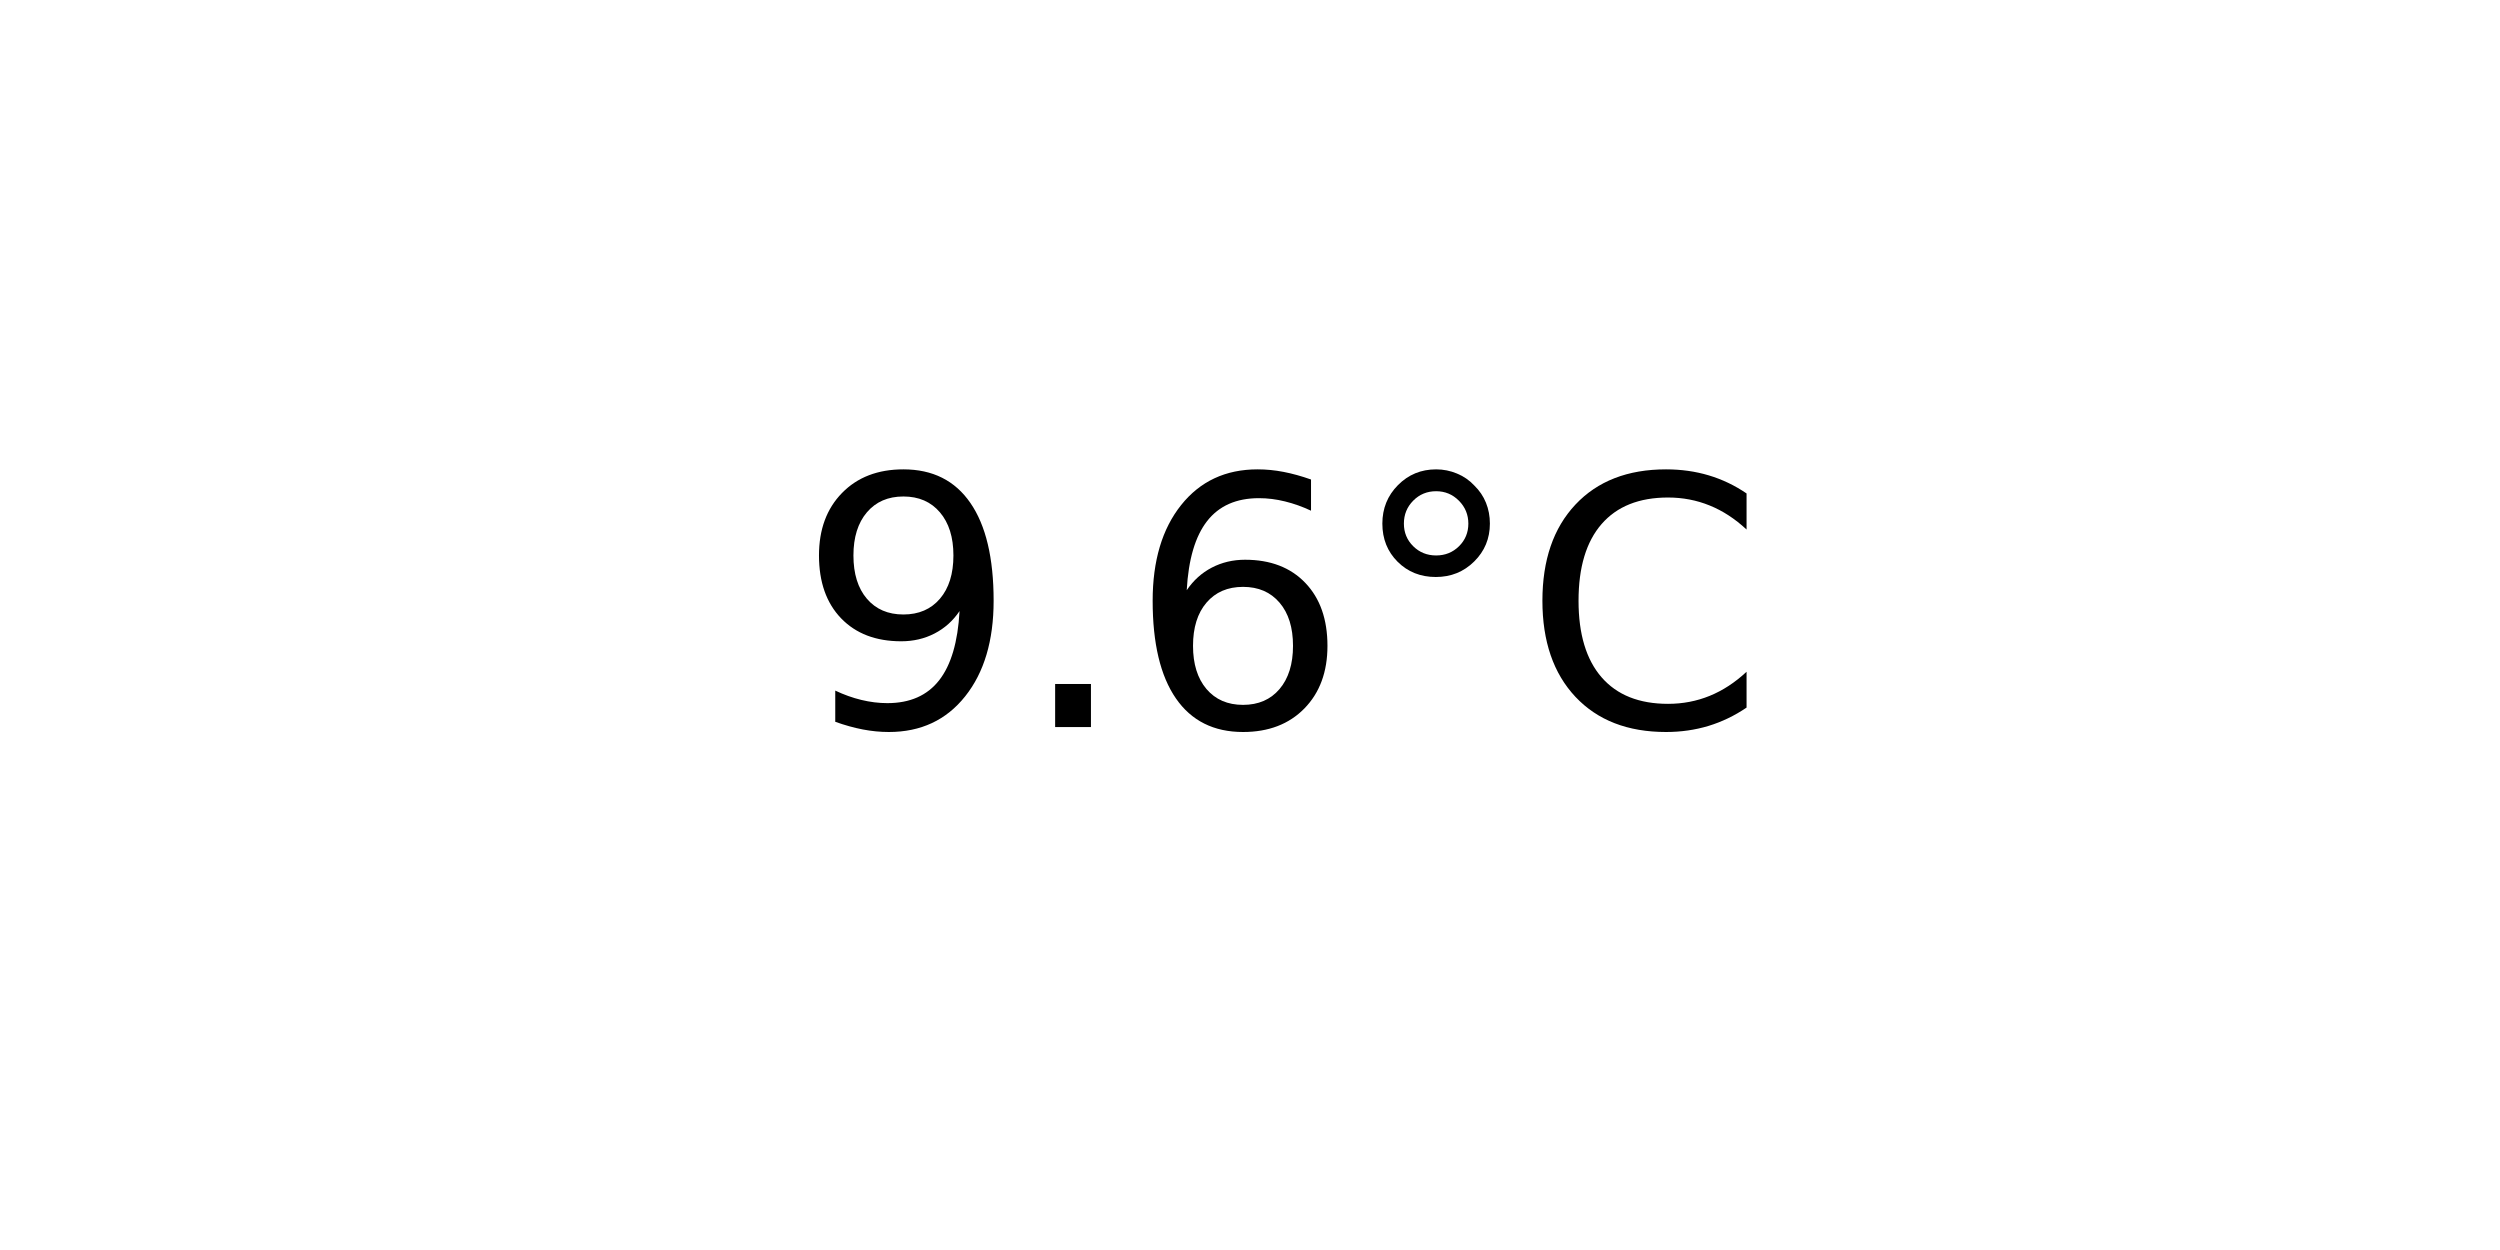
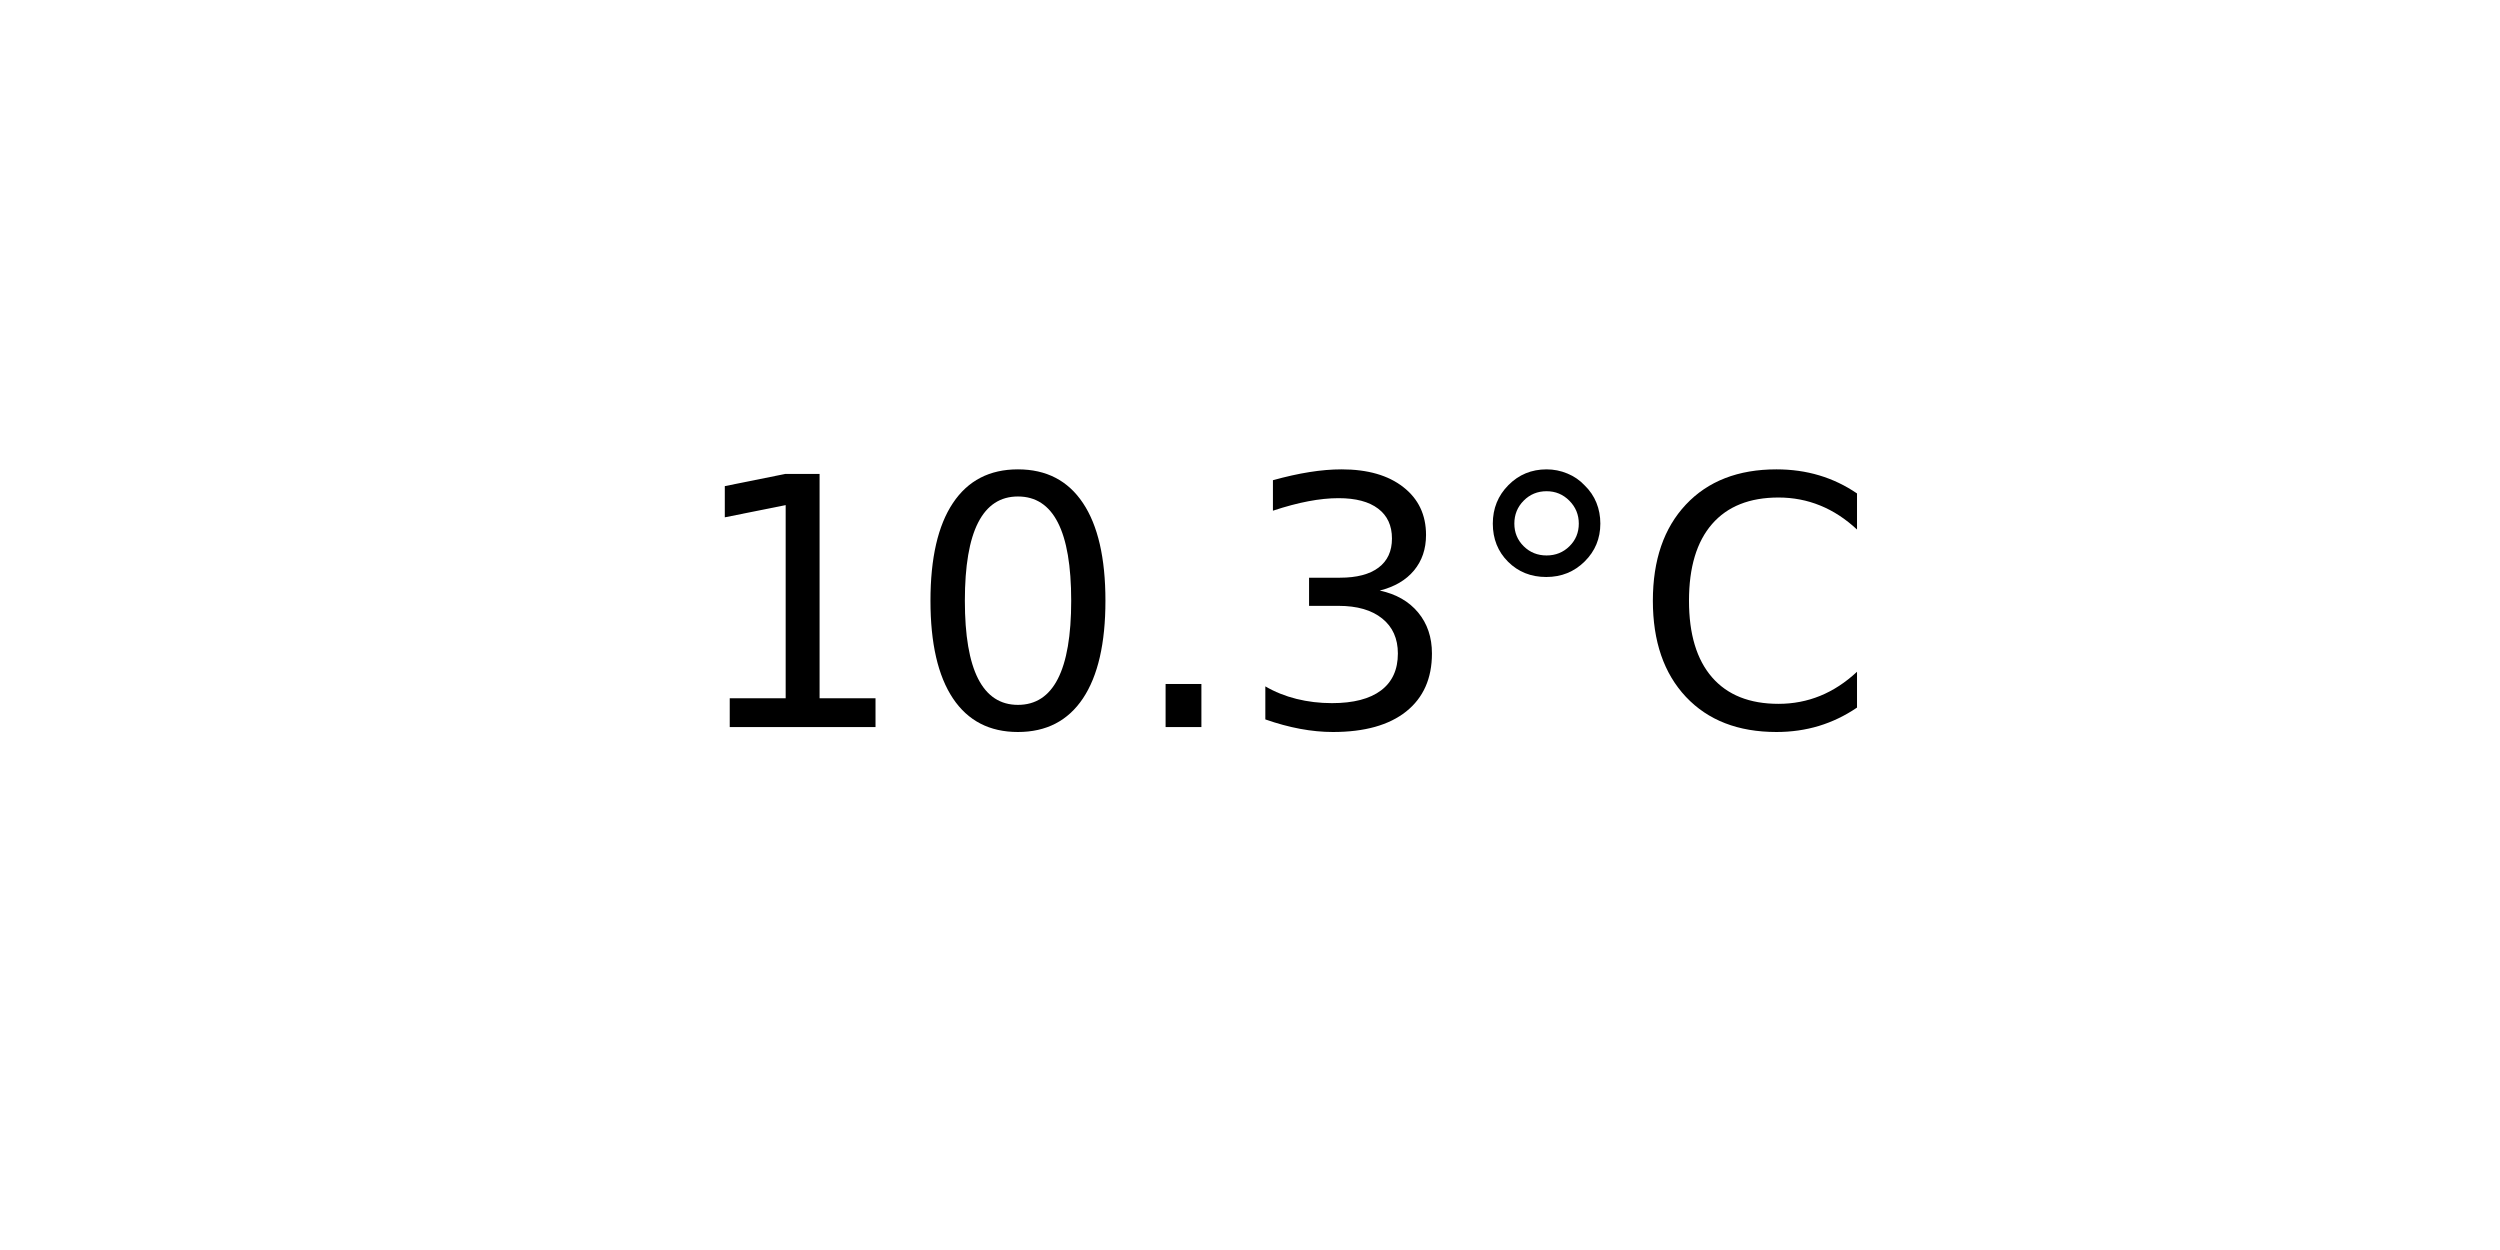
<svg xmlns="http://www.w3.org/2000/svg" xmlns:xlink="http://www.w3.org/1999/xlink" width="72pt" height="36pt" viewBox="0 0 72 36" version="1.1">
  <defs>
    <style type="text/css">*{stroke-linejoin: round; stroke-linecap: butt}</style>
  </defs>
  <g id="figure_1">
    <g id="axes_1">
      <g id="text_1">
-         <g transform="translate(22.95703 20.93937) scale(0.1 -0.1)">
+         <g transform="translate(19.77578 20.93937) scale(0.1 -0.1)">
          <defs>
-             <path id="DejaVuSans-39" d="M 703 97  L 703 672  Q 941 559 1184 500  Q 1428 441 1663 441  Q 2288 441 2617 861  Q 2947 1281 2994 2138  Q 2813 1869 2534 1725  Q 2256 1581 1919 1581  Q 1219 1581 811 2004  Q 403 2428 403 3163  Q 403 3881 828 4315  Q 1253 4750 1959 4750  Q 2769 4750 3195 4129  Q 3622 3509 3622 2328  Q 3622 1225 3098 567  Q 2575 -91 1691 -91  Q 1453 -91 1209 -44  Q 966 3 703 97  z M 1959 2075  Q 2384 2075 2632 2365  Q 2881 2656 2881 3163  Q 2881 3666 2632 3958  Q 2384 4250 1959 4250  Q 1534 4250 1286 3958  Q 1038 3666 1038 3163  Q 1038 2656 1286 2365  Q 1534 2075 1959 2075  z " transform="scale(0.015625)" />
+             <path id="DejaVuSans-31" d="M 794 531  L 1825 531  L 1825 4091  L 703 3866  L 703 4441  L 1819 4666  L 2450 4666  L 2450 531  L 3481 531  L 3481 0  L 794 0  L 794 531  z " transform="scale(0.015625)" />
+             <path id="DejaVuSans-30" d="M 2034 4250  Q 1547 4250 1301 3770  Q 1056 3291 1056 2328  Q 1056 1369 1301 889  Q 1547 409 2034 409  Q 2525 409 2770 889  Q 3016 1369 3016 2328  Q 3016 3291 2770 3770  Q 2525 4250 2034 4250  z M 2034 4750  Q 2819 4750 3233 4129  Q 3647 3509 3647 2328  Q 3647 1150 3233 529  Q 2819 -91 2034 -91  Q 1250 -91 836 529  Q 422 1150 422 2328  Q 422 3509 836 4129  Q 1250 4750 2034 4750  z " transform="scale(0.015625)" />
            <path id="DejaVuSans-2e" d="M 684 794  L 1344 794  L 1344 0  L 684 0  L 684 794  z " transform="scale(0.015625)" />
-             <path id="DejaVuSans-36" d="M 2113 2584  Q 1688 2584 1439 2293  Q 1191 2003 1191 1497  Q 1191 994 1439 701  Q 1688 409 2113 409  Q 2538 409 2786 701  Q 3034 994 3034 1497  Q 3034 2003 2786 2293  Q 2538 2584 2113 2584  z M 3366 4563  L 3366 3988  Q 3128 4100 2886 4159  Q 2644 4219 2406 4219  Q 1781 4219 1451 3797  Q 1122 3375 1075 2522  Q 1259 2794 1537 2939  Q 1816 3084 2150 3084  Q 2853 3084 3261 2657  Q 3669 2231 3669 1497  Q 3669 778 3244 343  Q 2819 -91 2113 -91  Q 1303 -91 875 529  Q 447 1150 447 2328  Q 447 3434 972 4092  Q 1497 4750 2381 4750  Q 2619 4750 2861 4703  Q 3103 4656 3366 4563  z " transform="scale(0.015625)" />
+             <path id="DejaVuSans-33" d="M 2597 2516  Q 3050 2419 3304 2112  Q 3559 1806 3559 1356  Q 3559 666 3084 287  Q 2609 -91 1734 -91  Q 1441 -91 1130 -33  Q 819 25 488 141  L 488 750  Q 750 597 1062 519  Q 1375 441 1716 441  Q 2309 441 2620 675  Q 2931 909 2931 1356  Q 2931 1769 2642 2001  Q 2353 2234 1838 2234  L 1294 2234  L 1294 2753  L 1863 2753  Q 2328 2753 2575 2939  Q 2822 3125 2822 3475  Q 2822 3834 2567 4026  Q 2313 4219 1838 4219  Q 1578 4219 1281 4162  Q 984 4106 628 3988  L 628 4550  Q 988 4650 1302 4700  Q 1616 4750 1894 4750  Q 2613 4750 3031 4423  Q 3450 4097 3450 3541  Q 3450 3153 3228 2886  Q 3006 2619 2597 2516  z " transform="scale(0.015625)" />
            <path id="DejaVuSans-b0" d="M 1600 4347  Q 1350 4347 1178 4173  Q 1006 4000 1006 3750  Q 1006 3503 1178 3333  Q 1350 3163 1600 3163  Q 1850 3163 2022 3333  Q 2194 3503 2194 3750  Q 2194 3997 2020 4172  Q 1847 4347 1600 4347  z M 1600 4750  Q 1800 4750 1984 4673  Q 2169 4597 2303 4453  Q 2447 4313 2519 4134  Q 2591 3956 2591 3750  Q 2591 3338 2302 3052  Q 2013 2766 1594 2766  Q 1172 2766 890 3047  Q 609 3328 609 3750  Q 609 4169 896 4459  Q 1184 4750 1600 4750  z " transform="scale(0.015625)" />
            <path id="DejaVuSans-43" d="M 4122 4306  L 4122 3641  Q 3803 3938 3442 4084  Q 3081 4231 2675 4231  Q 1875 4231 1450 3742  Q 1025 3253 1025 2328  Q 1025 1406 1450 917  Q 1875 428 2675 428  Q 3081 428 3442 575  Q 3803 722 4122 1019  L 4122 359  Q 3791 134 3420 21  Q 3050 -91 2638 -91  Q 1578 -91 968 557  Q 359 1206 359 2328  Q 359 3453 968 4101  Q 1578 4750 2638 4750  Q 3056 4750 3426 4639  Q 3797 4528 4122 4306  z " transform="scale(0.015625)" />
          </defs>
-           <use xlink:href="#DejaVuSans-39" />
-           <use xlink:href="#DejaVuSans-2e" x="63.623" />
-           <use xlink:href="#DejaVuSans-36" x="95.41" />
-           <use xlink:href="#DejaVuSans-b0" x="159.033" />
-           <use xlink:href="#DejaVuSans-43" x="209.033" />
+           <use xlink:href="#DejaVuSans-31" />
+           <use xlink:href="#DejaVuSans-30" x="63.623" />
+           <use xlink:href="#DejaVuSans-2e" x="127.246" />
+           <use xlink:href="#DejaVuSans-33" x="159.033" />
+           <use xlink:href="#DejaVuSans-b0" x="222.656" />
+           <use xlink:href="#DejaVuSans-43" x="272.656" />
        </g>
      </g>
    </g>
  </g>
</svg>
